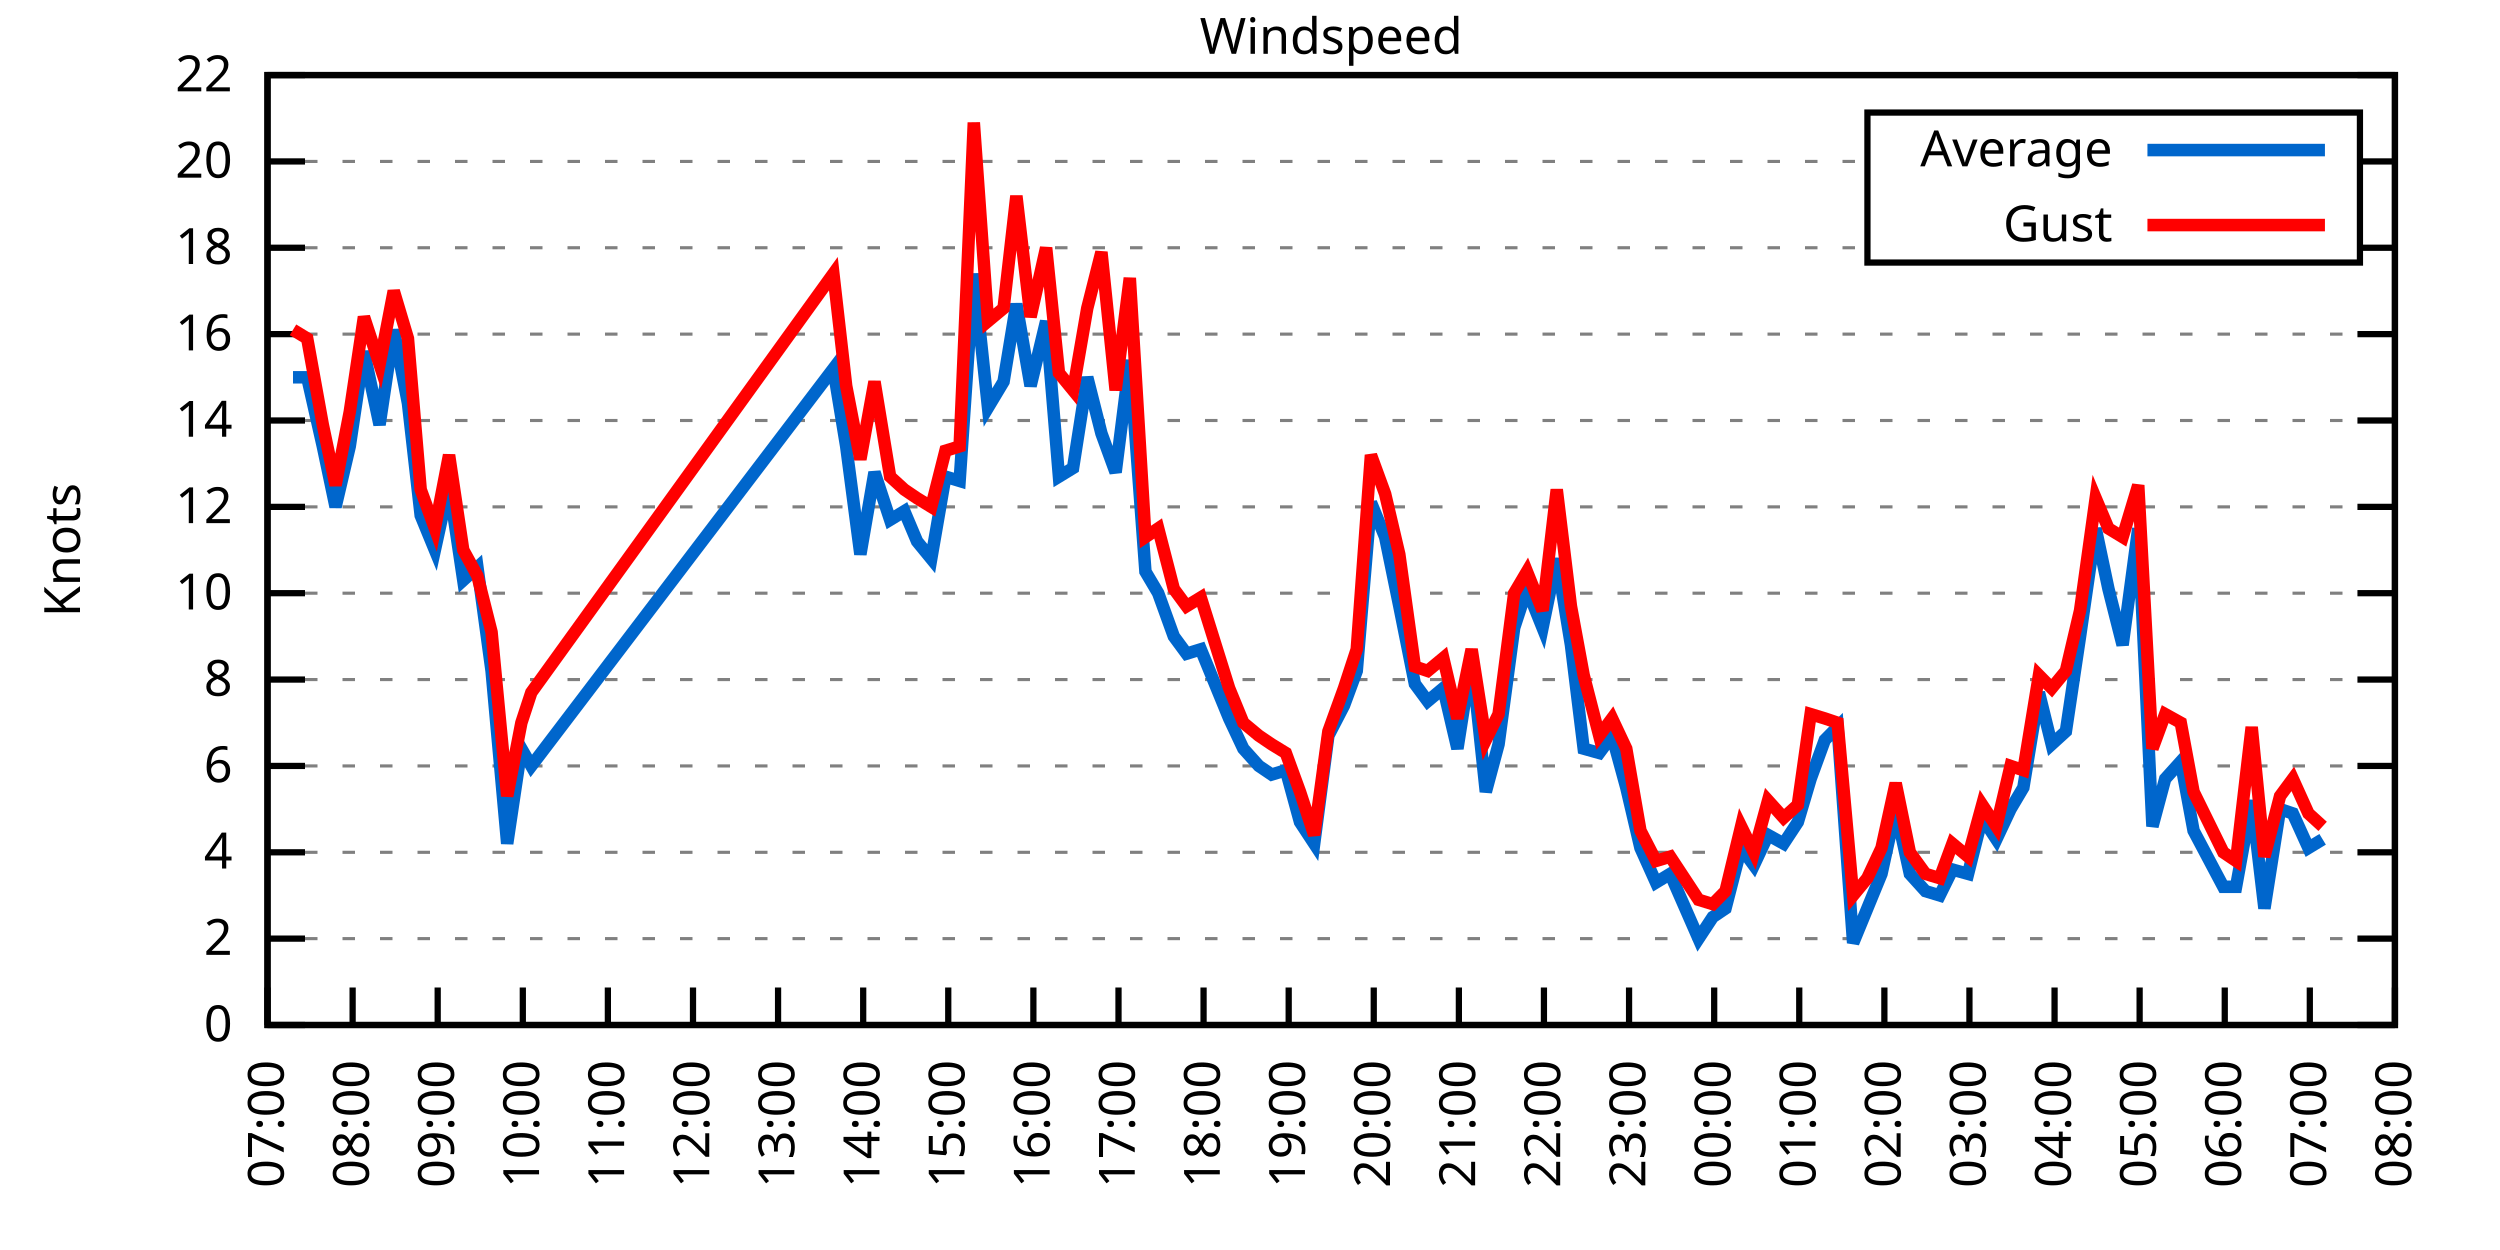
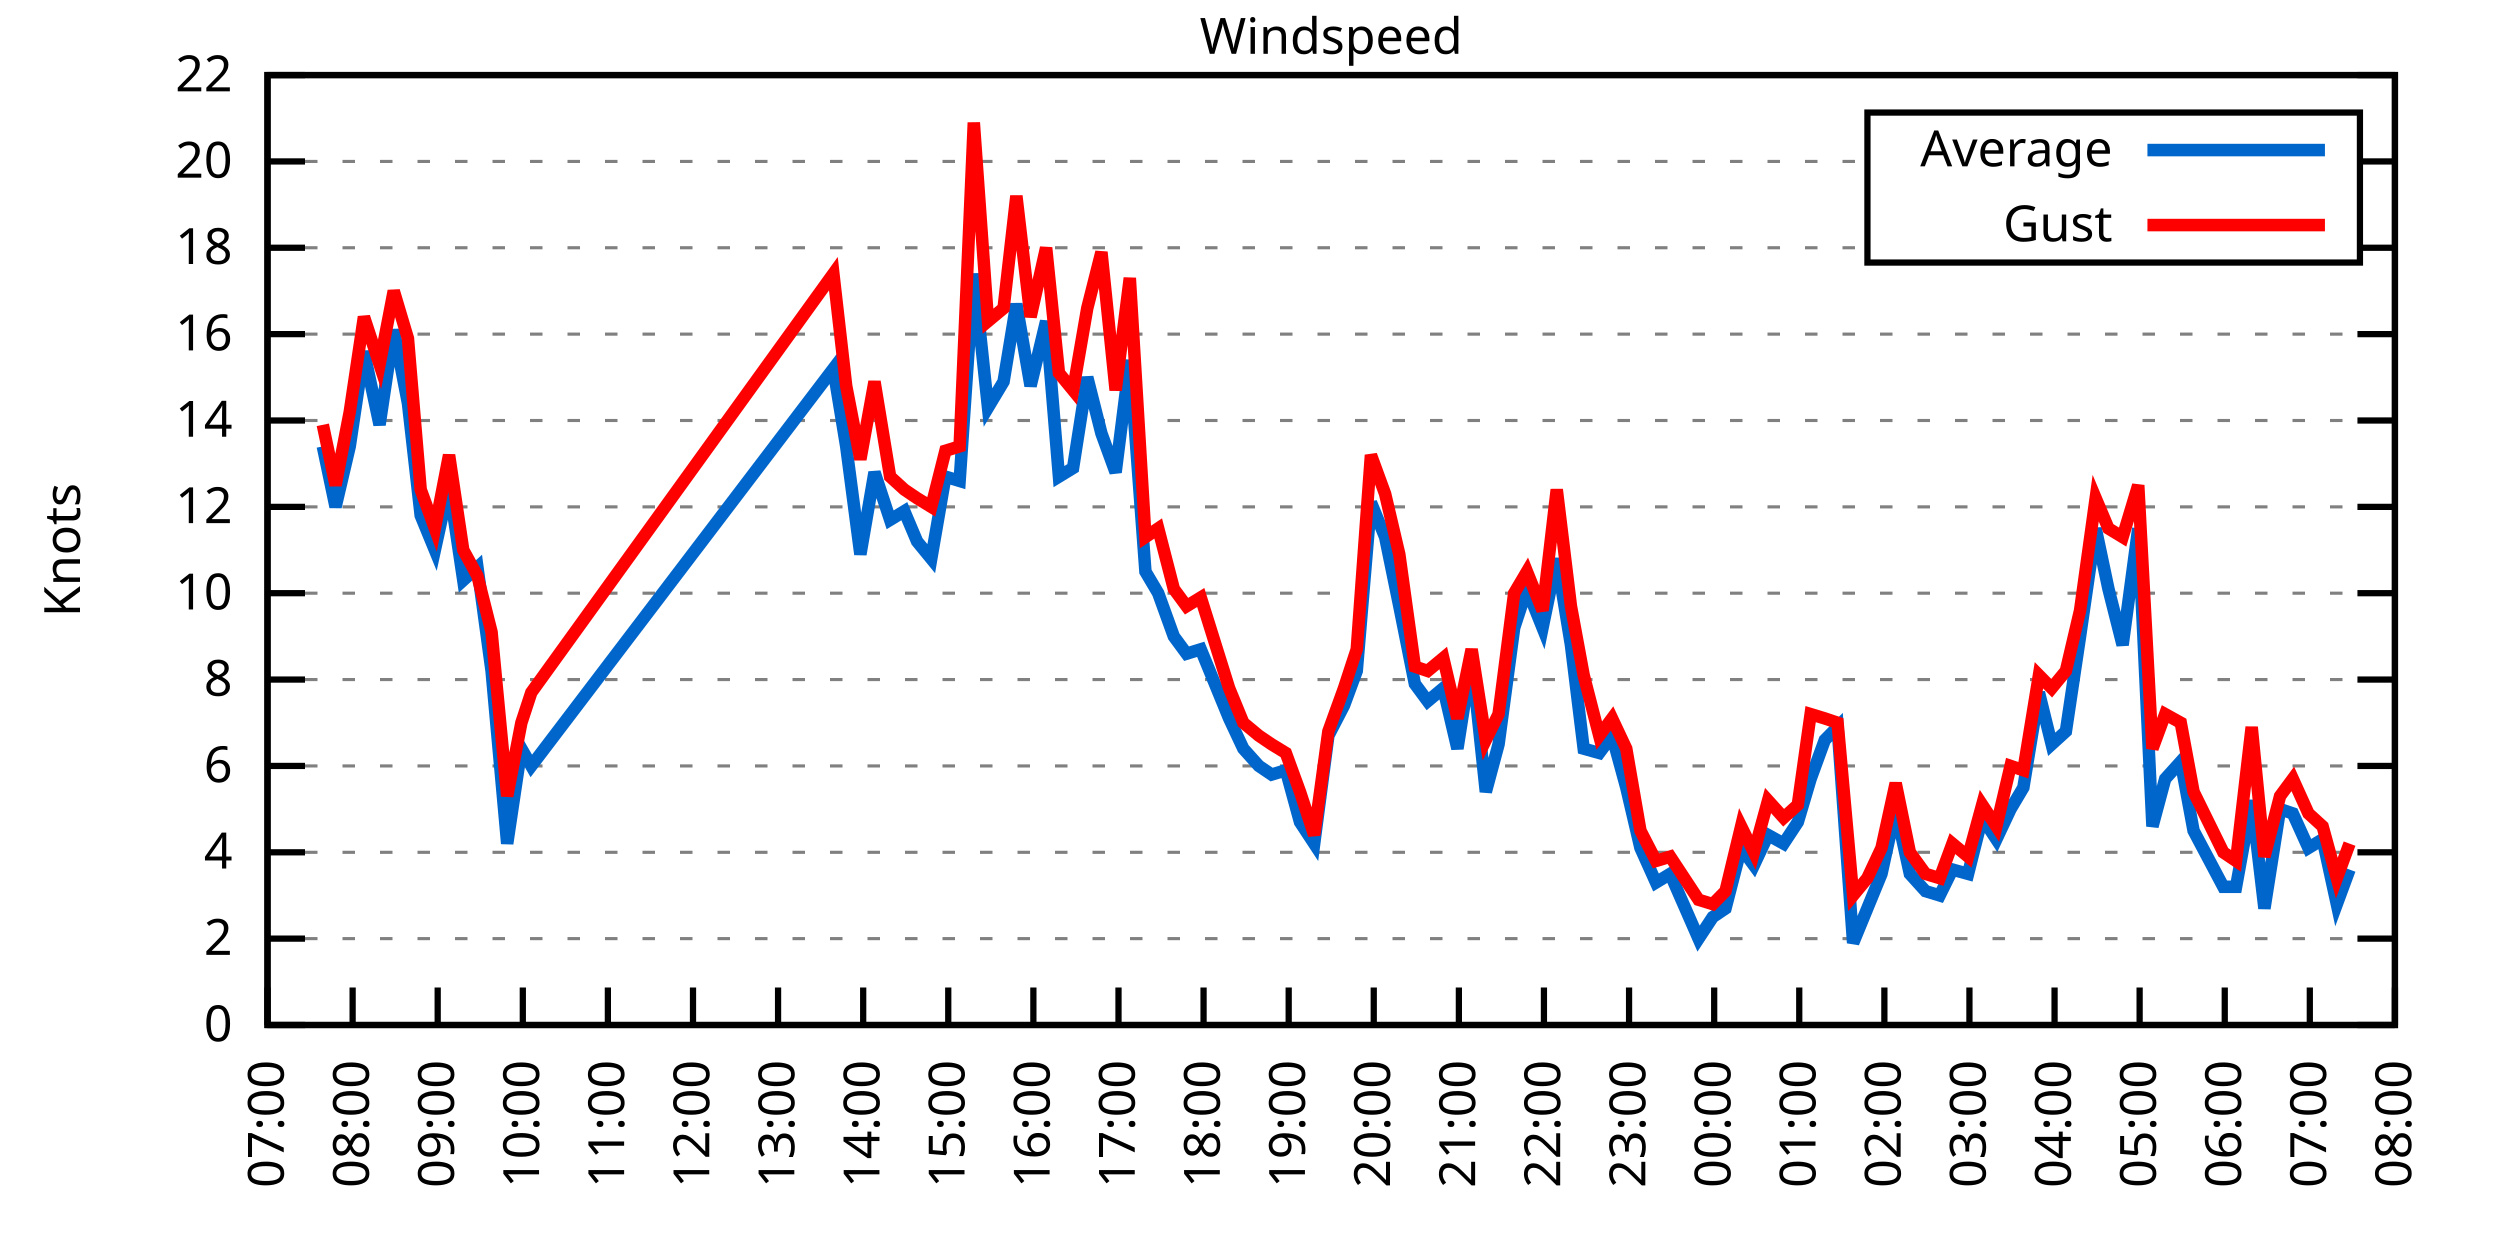
<svg xmlns="http://www.w3.org/2000/svg" xmlns:xlink="http://www.w3.org/1999/xlink" width="400" height="200" viewBox="0 0 400 200">
  <g id="gnuplot_canvas">
    <rect x="0" y="0" width="400" height="200" fill="none" />
    <defs>
      <circle id="gpDot" r="0.5" stroke-width="0.5" stroke="currentColor" />
      <path id="gpPt0" stroke-width="0.333" stroke="currentColor" d="M-1,0 h2 M0,-1 v2" />
      <path id="gpPt1" stroke-width="0.333" stroke="currentColor" d="M-1,-1 L1,1 M1,-1 L-1,1" />
      <path id="gpPt2" stroke-width="0.333" stroke="currentColor" d="M-1,0 L1,0 M0,-1 L0,1 M-1,-1 L1,1 M-1,1 L1,-1" />
      <rect id="gpPt3" stroke-width="0.333" stroke="currentColor" x="-1" y="-1" width="2" height="2" />
      <rect id="gpPt4" stroke-width="0.333" stroke="currentColor" fill="currentColor" x="-1" y="-1" width="2" height="2" />
      <circle id="gpPt5" stroke-width="0.333" stroke="currentColor" cx="0" cy="0" r="1" />
      <use xlink:href="#gpPt5" id="gpPt6" fill="currentColor" stroke="none" />
      <path id="gpPt7" stroke-width="0.333" stroke="currentColor" d="M0,-1.33 L-1.33,0.67 L1.33,0.67 z" />
      <use xlink:href="#gpPt7" id="gpPt8" fill="currentColor" stroke="none" />
      <use xlink:href="#gpPt7" id="gpPt9" stroke="currentColor" transform="rotate(180)" />
      <use xlink:href="#gpPt9" id="gpPt10" fill="currentColor" stroke="none" />
      <use xlink:href="#gpPt3" id="gpPt11" stroke="currentColor" transform="rotate(45)" />
      <use xlink:href="#gpPt11" id="gpPt12" fill="currentColor" stroke="none" />
      <path id="gpPt13" stroke-width="0.333" stroke="currentColor" d="M0,1.330 L1.265,0.411 L0.782,-1.067 L-0.782,-1.076 L-1.265,0.411 z" />
      <use xlink:href="#gpPt13" id="gpPt14" fill="currentColor" stroke="none" />
      <filter id="textbox" filterUnits="objectBoundingBox" x="0" y="0" height="1" width="1">
        <feFlood flood-color="white" flood-opacity="1" result="bgnd" />
        <feComposite in="SourceGraphic" in2="bgnd" operator="atop" />
      </filter>
      <filter id="greybox" filterUnits="objectBoundingBox" x="0" y="0" height="1" width="1">
        <feFlood flood-color="lightgrey" flood-opacity="1" result="grey" />
        <feComposite in="SourceGraphic" in2="grey" operator="atop" />
      </filter>
    </defs>
    <g fill="none" color="white" stroke="currentColor" stroke-width="1.00" stroke-linecap="butt" stroke-linejoin="miter">
</g>
    <g fill="none" color="black" stroke="currentColor" stroke-width="1.00" stroke-linecap="butt" stroke-linejoin="miter">
      <g stroke="none" shape-rendering="crispEdges">
        <polygon fill="rgb(255, 255, 255)" points="42.80,164.00 383.18,164.00 383.18,12.02 42.80,12.02 " />
      </g>
    </g>
    <g fill="none" color="black" stroke="currentColor" stroke-width="1.00" stroke-linecap="butt" stroke-linejoin="miter">
</g>
    <g fill="none" color="black" stroke="black" stroke-width="0.50" stroke-linecap="butt" stroke-linejoin="miter">
</g>
    <g fill="none" color="gray" stroke="currentColor" stroke-width="0.50" stroke-linecap="butt" stroke-linejoin="miter">
      <path stroke="gray" stroke-dasharray="2,4" class="gridline" d="M42.80,164.00 L383.19,164.00  " />
    </g>
    <g fill="none" color="gray" stroke="gray" stroke-width="1.00" stroke-linecap="butt" stroke-linejoin="miter">
</g>
    <g fill="none" color="black" stroke="currentColor" stroke-width="1.00" stroke-linecap="butt" stroke-linejoin="miter">
      <path stroke="black" d="M42.80,164.00 L48.80,164.00 M383.19,164.00 L377.19,164.00  " />
      <g transform="translate(37.20,166.60)" stroke="none" fill="black" font-family="Sans" font-size="8.00" text-anchor="end">
        <text>
          <tspan font-family="Sans"> 0</tspan>
        </text>
      </g>
    </g>
    <g fill="none" color="black" stroke="currentColor" stroke-width="1.00" stroke-linecap="butt" stroke-linejoin="miter">
</g>
    <g fill="none" color="black" stroke="black" stroke-width="0.50" stroke-linecap="butt" stroke-linejoin="miter">
</g>
    <g fill="none" color="gray" stroke="currentColor" stroke-width="0.50" stroke-linecap="butt" stroke-linejoin="miter">
      <path stroke="gray" stroke-dasharray="2,4" class="gridline" d="M42.80,150.18 L383.19,150.18  " />
    </g>
    <g fill="none" color="gray" stroke="gray" stroke-width="1.00" stroke-linecap="butt" stroke-linejoin="miter">
</g>
    <g fill="none" color="black" stroke="currentColor" stroke-width="1.00" stroke-linecap="butt" stroke-linejoin="miter">
      <path stroke="black" d="M42.80,150.18 L48.80,150.18 M383.19,150.18 L377.19,150.18  " />
      <g transform="translate(37.20,152.78)" stroke="none" fill="black" font-family="Sans" font-size="8.00" text-anchor="end">
        <text>
          <tspan font-family="Sans"> 2</tspan>
        </text>
      </g>
    </g>
    <g fill="none" color="black" stroke="currentColor" stroke-width="1.00" stroke-linecap="butt" stroke-linejoin="miter">
</g>
    <g fill="none" color="black" stroke="black" stroke-width="0.50" stroke-linecap="butt" stroke-linejoin="miter">
</g>
    <g fill="none" color="gray" stroke="currentColor" stroke-width="0.50" stroke-linecap="butt" stroke-linejoin="miter">
      <path stroke="gray" stroke-dasharray="2,4" class="gridline" d="M42.80,136.37 L383.19,136.37  " />
    </g>
    <g fill="none" color="gray" stroke="gray" stroke-width="1.00" stroke-linecap="butt" stroke-linejoin="miter">
</g>
    <g fill="none" color="black" stroke="currentColor" stroke-width="1.00" stroke-linecap="butt" stroke-linejoin="miter">
      <path stroke="black" d="M42.80,136.37 L48.80,136.37 M383.19,136.37 L377.19,136.37  " />
      <g transform="translate(37.20,138.97)" stroke="none" fill="black" font-family="Sans" font-size="8.00" text-anchor="end">
        <text>
          <tspan font-family="Sans"> 4</tspan>
        </text>
      </g>
    </g>
    <g fill="none" color="black" stroke="currentColor" stroke-width="1.00" stroke-linecap="butt" stroke-linejoin="miter">
</g>
    <g fill="none" color="black" stroke="black" stroke-width="0.50" stroke-linecap="butt" stroke-linejoin="miter">
</g>
    <g fill="none" color="gray" stroke="currentColor" stroke-width="0.50" stroke-linecap="butt" stroke-linejoin="miter">
      <path stroke="gray" stroke-dasharray="2,4" class="gridline" d="M42.80,122.55 L383.19,122.55  " />
    </g>
    <g fill="none" color="gray" stroke="gray" stroke-width="1.00" stroke-linecap="butt" stroke-linejoin="miter">
</g>
    <g fill="none" color="black" stroke="currentColor" stroke-width="1.00" stroke-linecap="butt" stroke-linejoin="miter">
      <path stroke="black" d="M42.80,122.55 L48.80,122.55 M383.19,122.55 L377.19,122.55  " />
      <g transform="translate(37.20,125.15)" stroke="none" fill="black" font-family="Sans" font-size="8.00" text-anchor="end">
        <text>
          <tspan font-family="Sans"> 6</tspan>
        </text>
      </g>
    </g>
    <g fill="none" color="black" stroke="currentColor" stroke-width="1.00" stroke-linecap="butt" stroke-linejoin="miter">
</g>
    <g fill="none" color="black" stroke="black" stroke-width="0.50" stroke-linecap="butt" stroke-linejoin="miter">
</g>
    <g fill="none" color="gray" stroke="currentColor" stroke-width="0.50" stroke-linecap="butt" stroke-linejoin="miter">
      <path stroke="gray" stroke-dasharray="2,4" class="gridline" d="M42.80,108.73 L383.19,108.73  " />
    </g>
    <g fill="none" color="gray" stroke="gray" stroke-width="1.00" stroke-linecap="butt" stroke-linejoin="miter">
</g>
    <g fill="none" color="black" stroke="currentColor" stroke-width="1.00" stroke-linecap="butt" stroke-linejoin="miter">
      <path stroke="black" d="M42.80,108.73 L48.80,108.73 M383.19,108.73 L377.19,108.73  " />
      <g transform="translate(37.20,111.33)" stroke="none" fill="black" font-family="Sans" font-size="8.00" text-anchor="end">
        <text>
          <tspan font-family="Sans"> 8</tspan>
        </text>
      </g>
    </g>
    <g fill="none" color="black" stroke="currentColor" stroke-width="1.00" stroke-linecap="butt" stroke-linejoin="miter">
</g>
    <g fill="none" color="black" stroke="black" stroke-width="0.50" stroke-linecap="butt" stroke-linejoin="miter">
</g>
    <g fill="none" color="gray" stroke="currentColor" stroke-width="0.50" stroke-linecap="butt" stroke-linejoin="miter">
      <path stroke="gray" stroke-dasharray="2,4" class="gridline" d="M42.80,94.91 L383.19,94.91  " />
    </g>
    <g fill="none" color="gray" stroke="gray" stroke-width="1.00" stroke-linecap="butt" stroke-linejoin="miter">
</g>
    <g fill="none" color="black" stroke="currentColor" stroke-width="1.00" stroke-linecap="butt" stroke-linejoin="miter">
      <path stroke="black" d="M42.80,94.91 L48.80,94.91 M383.19,94.91 L377.19,94.91  " />
      <g transform="translate(37.20,97.51)" stroke="none" fill="black" font-family="Sans" font-size="8.00" text-anchor="end">
        <text>
          <tspan font-family="Sans"> 10</tspan>
        </text>
      </g>
    </g>
    <g fill="none" color="black" stroke="currentColor" stroke-width="1.00" stroke-linecap="butt" stroke-linejoin="miter">
</g>
    <g fill="none" color="black" stroke="black" stroke-width="0.50" stroke-linecap="butt" stroke-linejoin="miter">
</g>
    <g fill="none" color="gray" stroke="currentColor" stroke-width="0.50" stroke-linecap="butt" stroke-linejoin="miter">
      <path stroke="gray" stroke-dasharray="2,4" class="gridline" d="M42.80,81.10 L383.19,81.10  " />
    </g>
    <g fill="none" color="gray" stroke="gray" stroke-width="1.00" stroke-linecap="butt" stroke-linejoin="miter">
</g>
    <g fill="none" color="black" stroke="currentColor" stroke-width="1.00" stroke-linecap="butt" stroke-linejoin="miter">
      <path stroke="black" d="M42.80,81.10 L48.80,81.10 M383.19,81.10 L377.19,81.10  " />
      <g transform="translate(37.20,83.70)" stroke="none" fill="black" font-family="Sans" font-size="8.00" text-anchor="end">
        <text>
          <tspan font-family="Sans"> 12</tspan>
        </text>
      </g>
    </g>
    <g fill="none" color="black" stroke="currentColor" stroke-width="1.00" stroke-linecap="butt" stroke-linejoin="miter">
</g>
    <g fill="none" color="black" stroke="black" stroke-width="0.50" stroke-linecap="butt" stroke-linejoin="miter">
</g>
    <g fill="none" color="gray" stroke="currentColor" stroke-width="0.50" stroke-linecap="butt" stroke-linejoin="miter">
      <path stroke="gray" stroke-dasharray="2,4" class="gridline" d="M42.80,67.28 L383.19,67.28  " />
    </g>
    <g fill="none" color="gray" stroke="gray" stroke-width="1.00" stroke-linecap="butt" stroke-linejoin="miter">
</g>
    <g fill="none" color="black" stroke="currentColor" stroke-width="1.00" stroke-linecap="butt" stroke-linejoin="miter">
      <path stroke="black" d="M42.80,67.28 L48.80,67.28 M383.19,67.28 L377.19,67.28  " />
      <g transform="translate(37.20,69.88)" stroke="none" fill="black" font-family="Sans" font-size="8.00" text-anchor="end">
        <text>
          <tspan font-family="Sans"> 14</tspan>
        </text>
      </g>
    </g>
    <g fill="none" color="black" stroke="currentColor" stroke-width="1.00" stroke-linecap="butt" stroke-linejoin="miter">
</g>
    <g fill="none" color="black" stroke="black" stroke-width="0.50" stroke-linecap="butt" stroke-linejoin="miter">
</g>
    <g fill="none" color="gray" stroke="currentColor" stroke-width="0.50" stroke-linecap="butt" stroke-linejoin="miter">
      <path stroke="gray" stroke-dasharray="2,4" class="gridline" d="M42.80,53.46 L383.19,53.46  " />
    </g>
    <g fill="none" color="gray" stroke="gray" stroke-width="1.00" stroke-linecap="butt" stroke-linejoin="miter">
</g>
    <g fill="none" color="black" stroke="currentColor" stroke-width="1.00" stroke-linecap="butt" stroke-linejoin="miter">
      <path stroke="black" d="M42.80,53.46 L48.80,53.46 M383.19,53.46 L377.19,53.46  " />
      <g transform="translate(37.20,56.06)" stroke="none" fill="black" font-family="Sans" font-size="8.00" text-anchor="end">
        <text>
          <tspan font-family="Sans"> 16</tspan>
        </text>
      </g>
    </g>
    <g fill="none" color="black" stroke="currentColor" stroke-width="1.00" stroke-linecap="butt" stroke-linejoin="miter">
</g>
    <g fill="none" color="black" stroke="black" stroke-width="0.50" stroke-linecap="butt" stroke-linejoin="miter">
</g>
    <g fill="none" color="gray" stroke="currentColor" stroke-width="0.50" stroke-linecap="butt" stroke-linejoin="miter">
      <path stroke="gray" stroke-dasharray="2,4" class="gridline" d="M42.80,39.64 L298.79,39.64 M377.59,39.64 L383.19,39.64  " />
    </g>
    <g fill="none" color="gray" stroke="gray" stroke-width="1.00" stroke-linecap="butt" stroke-linejoin="miter">
</g>
    <g fill="none" color="black" stroke="currentColor" stroke-width="1.00" stroke-linecap="butt" stroke-linejoin="miter">
      <path stroke="black" d="M42.80,39.64 L48.80,39.64 M383.19,39.64 L377.19,39.64  " />
      <g transform="translate(37.20,42.24)" stroke="none" fill="black" font-family="Sans" font-size="8.00" text-anchor="end">
        <text>
          <tspan font-family="Sans"> 18</tspan>
        </text>
      </g>
    </g>
    <g fill="none" color="black" stroke="currentColor" stroke-width="1.00" stroke-linecap="butt" stroke-linejoin="miter">
</g>
    <g fill="none" color="black" stroke="black" stroke-width="0.50" stroke-linecap="butt" stroke-linejoin="miter">
</g>
    <g fill="none" color="gray" stroke="currentColor" stroke-width="0.50" stroke-linecap="butt" stroke-linejoin="miter">
      <path stroke="gray" stroke-dasharray="2,4" class="gridline" d="M42.80,25.83 L298.79,25.83 M377.59,25.83 L383.19,25.83  " />
    </g>
    <g fill="none" color="gray" stroke="gray" stroke-width="1.00" stroke-linecap="butt" stroke-linejoin="miter">
</g>
    <g fill="none" color="black" stroke="currentColor" stroke-width="1.00" stroke-linecap="butt" stroke-linejoin="miter">
      <path stroke="black" d="M42.80,25.83 L48.80,25.83 M383.19,25.83 L377.19,25.83  " />
      <g transform="translate(37.20,28.43)" stroke="none" fill="black" font-family="Sans" font-size="8.00" text-anchor="end">
        <text>
          <tspan font-family="Sans"> 20</tspan>
        </text>
      </g>
    </g>
    <g fill="none" color="black" stroke="currentColor" stroke-width="1.00" stroke-linecap="butt" stroke-linejoin="miter">
</g>
    <g fill="none" color="black" stroke="black" stroke-width="0.50" stroke-linecap="butt" stroke-linejoin="miter">
</g>
    <g fill="none" color="gray" stroke="currentColor" stroke-width="0.50" stroke-linecap="butt" stroke-linejoin="miter">
      <path stroke="gray" stroke-dasharray="2,4" class="gridline" d="M42.80,12.01 L383.19,12.01  " />
    </g>
    <g fill="none" color="gray" stroke="gray" stroke-width="1.00" stroke-linecap="butt" stroke-linejoin="miter">
</g>
    <g fill="none" color="black" stroke="currentColor" stroke-width="1.00" stroke-linecap="butt" stroke-linejoin="miter">
      <path stroke="black" d="M42.80,12.01 L48.80,12.01 M383.19,12.01 L377.19,12.01  " />
      <g transform="translate(37.20,14.61)" stroke="none" fill="black" font-family="Sans" font-size="8.00" text-anchor="end">
        <text>
          <tspan font-family="Sans"> 22</tspan>
        </text>
      </g>
    </g>
    <g fill="none" color="black" stroke="currentColor" stroke-width="1.00" stroke-linecap="butt" stroke-linejoin="miter">
      <path stroke="black" d="M42.80,164.00 L42.80,158.00  " />
      <g transform="translate(45.40,169.60) rotate(270.00)" stroke="none" fill="black" font-family="Sans" font-size="8.00" text-anchor="end">
        <text>
          <tspan font-family="Sans">07:00</tspan>
        </text>
      </g>
    </g>
    <g fill="none" color="black" stroke="currentColor" stroke-width="1.00" stroke-linecap="butt" stroke-linejoin="miter">
      <path stroke="black" d="M56.42,164.00 L56.42,158.00  " />
      <g transform="translate(59.02,169.60) rotate(270.00)" stroke="none" fill="black" font-family="Sans" font-size="8.00" text-anchor="end">
        <text>
          <tspan font-family="Sans">08:00</tspan>
        </text>
      </g>
    </g>
    <g fill="none" color="black" stroke="currentColor" stroke-width="1.00" stroke-linecap="butt" stroke-linejoin="miter">
      <path stroke="black" d="M70.03,164.00 L70.03,158.00  " />
      <g transform="translate(72.63,169.60) rotate(270.00)" stroke="none" fill="black" font-family="Sans" font-size="8.00" text-anchor="end">
        <text>
          <tspan font-family="Sans">09:00</tspan>
        </text>
      </g>
    </g>
    <g fill="none" color="black" stroke="currentColor" stroke-width="1.00" stroke-linecap="butt" stroke-linejoin="miter">
      <path stroke="black" d="M83.65,164.00 L83.65,158.00  " />
      <g transform="translate(86.25,169.60) rotate(270.00)" stroke="none" fill="black" font-family="Sans" font-size="8.00" text-anchor="end">
        <text>
          <tspan font-family="Sans">10:00</tspan>
        </text>
      </g>
    </g>
    <g fill="none" color="black" stroke="currentColor" stroke-width="1.00" stroke-linecap="butt" stroke-linejoin="miter">
      <path stroke="black" d="M97.26,164.00 L97.26,158.00  " />
      <g transform="translate(99.86,169.60) rotate(270.00)" stroke="none" fill="black" font-family="Sans" font-size="8.00" text-anchor="end">
        <text>
          <tspan font-family="Sans">11:00</tspan>
        </text>
      </g>
    </g>
    <g fill="none" color="black" stroke="currentColor" stroke-width="1.00" stroke-linecap="butt" stroke-linejoin="miter">
      <path stroke="black" d="M110.88,164.00 L110.88,158.00  " />
      <g transform="translate(113.48,169.60) rotate(270.00)" stroke="none" fill="black" font-family="Sans" font-size="8.00" text-anchor="end">
        <text>
          <tspan font-family="Sans">12:00</tspan>
        </text>
      </g>
    </g>
    <g fill="none" color="black" stroke="currentColor" stroke-width="1.00" stroke-linecap="butt" stroke-linejoin="miter">
      <path stroke="black" d="M124.49,164.00 L124.49,158.00  " />
      <g transform="translate(127.09,169.60) rotate(270.00)" stroke="none" fill="black" font-family="Sans" font-size="8.00" text-anchor="end">
        <text>
          <tspan font-family="Sans">13:00</tspan>
        </text>
      </g>
    </g>
    <g fill="none" color="black" stroke="currentColor" stroke-width="1.00" stroke-linecap="butt" stroke-linejoin="miter">
      <path stroke="black" d="M138.11,164.00 L138.11,158.00  " />
      <g transform="translate(140.71,169.60) rotate(270.00)" stroke="none" fill="black" font-family="Sans" font-size="8.00" text-anchor="end">
        <text>
          <tspan font-family="Sans">14:00</tspan>
        </text>
      </g>
    </g>
    <g fill="none" color="black" stroke="currentColor" stroke-width="1.00" stroke-linecap="butt" stroke-linejoin="miter">
      <path stroke="black" d="M151.72,164.00 L151.72,158.00  " />
      <g transform="translate(154.32,169.60) rotate(270.00)" stroke="none" fill="black" font-family="Sans" font-size="8.00" text-anchor="end">
        <text>
          <tspan font-family="Sans">15:00</tspan>
        </text>
      </g>
    </g>
    <g fill="none" color="black" stroke="currentColor" stroke-width="1.00" stroke-linecap="butt" stroke-linejoin="miter">
      <path stroke="black" d="M165.34,164.00 L165.34,158.00  " />
      <g transform="translate(167.94,169.60) rotate(270.00)" stroke="none" fill="black" font-family="Sans" font-size="8.00" text-anchor="end">
        <text>
          <tspan font-family="Sans">16:00</tspan>
        </text>
      </g>
    </g>
    <g fill="none" color="black" stroke="currentColor" stroke-width="1.00" stroke-linecap="butt" stroke-linejoin="miter">
      <path stroke="black" d="M178.96,164.00 L178.96,158.00  " />
      <g transform="translate(181.56,169.60) rotate(270.00)" stroke="none" fill="black" font-family="Sans" font-size="8.00" text-anchor="end">
        <text>
          <tspan font-family="Sans">17:00</tspan>
        </text>
      </g>
    </g>
    <g fill="none" color="black" stroke="currentColor" stroke-width="1.00" stroke-linecap="butt" stroke-linejoin="miter">
      <path stroke="black" d="M192.57,164.00 L192.57,158.00  " />
      <g transform="translate(195.17,169.60) rotate(270.00)" stroke="none" fill="black" font-family="Sans" font-size="8.00" text-anchor="end">
        <text>
          <tspan font-family="Sans">18:00</tspan>
        </text>
      </g>
    </g>
    <g fill="none" color="black" stroke="currentColor" stroke-width="1.00" stroke-linecap="butt" stroke-linejoin="miter">
      <path stroke="black" d="M206.19,164.00 L206.19,158.00  " />
      <g transform="translate(208.79,169.60) rotate(270.00)" stroke="none" fill="black" font-family="Sans" font-size="8.00" text-anchor="end">
        <text>
          <tspan font-family="Sans">19:00</tspan>
        </text>
      </g>
    </g>
    <g fill="none" color="black" stroke="currentColor" stroke-width="1.00" stroke-linecap="butt" stroke-linejoin="miter">
      <path stroke="black" d="M219.80,164.00 L219.80,158.00  " />
      <g transform="translate(222.40,169.60) rotate(270.00)" stroke="none" fill="black" font-family="Sans" font-size="8.00" text-anchor="end">
        <text>
          <tspan font-family="Sans">20:00</tspan>
        </text>
      </g>
    </g>
    <g fill="none" color="black" stroke="currentColor" stroke-width="1.00" stroke-linecap="butt" stroke-linejoin="miter">
      <path stroke="black" d="M233.42,164.00 L233.42,158.00  " />
      <g transform="translate(236.02,169.60) rotate(270.00)" stroke="none" fill="black" font-family="Sans" font-size="8.00" text-anchor="end">
        <text>
          <tspan font-family="Sans">21:00</tspan>
        </text>
      </g>
    </g>
    <g fill="none" color="black" stroke="currentColor" stroke-width="1.00" stroke-linecap="butt" stroke-linejoin="miter">
      <path stroke="black" d="M247.03,164.00 L247.03,158.00  " />
      <g transform="translate(249.63,169.60) rotate(270.00)" stroke="none" fill="black" font-family="Sans" font-size="8.00" text-anchor="end">
        <text>
          <tspan font-family="Sans">22:00</tspan>
        </text>
      </g>
    </g>
    <g fill="none" color="black" stroke="currentColor" stroke-width="1.00" stroke-linecap="butt" stroke-linejoin="miter">
      <path stroke="black" d="M260.65,164.00 L260.65,158.00  " />
      <g transform="translate(263.25,169.60) rotate(270.00)" stroke="none" fill="black" font-family="Sans" font-size="8.00" text-anchor="end">
        <text>
          <tspan font-family="Sans">23:00</tspan>
        </text>
      </g>
    </g>
    <g fill="none" color="black" stroke="currentColor" stroke-width="1.00" stroke-linecap="butt" stroke-linejoin="miter">
      <path stroke="black" d="M274.27,164.00 L274.27,158.00  " />
      <g transform="translate(276.87,169.60) rotate(270.00)" stroke="none" fill="black" font-family="Sans" font-size="8.00" text-anchor="end">
        <text>
          <tspan font-family="Sans">00:00</tspan>
        </text>
      </g>
    </g>
    <g fill="none" color="black" stroke="currentColor" stroke-width="1.00" stroke-linecap="butt" stroke-linejoin="miter">
      <path stroke="black" d="M287.88,164.00 L287.88,158.00  " />
      <g transform="translate(290.48,169.60) rotate(270.00)" stroke="none" fill="black" font-family="Sans" font-size="8.00" text-anchor="end">
        <text>
          <tspan font-family="Sans">01:00</tspan>
        </text>
      </g>
    </g>
    <g fill="none" color="black" stroke="currentColor" stroke-width="1.00" stroke-linecap="butt" stroke-linejoin="miter">
      <path stroke="black" d="M301.50,164.00 L301.50,158.00  " />
      <g transform="translate(304.10,169.60) rotate(270.00)" stroke="none" fill="black" font-family="Sans" font-size="8.00" text-anchor="end">
        <text>
          <tspan font-family="Sans">02:00</tspan>
        </text>
      </g>
    </g>
    <g fill="none" color="black" stroke="currentColor" stroke-width="1.00" stroke-linecap="butt" stroke-linejoin="miter">
      <path stroke="black" d="M315.11,164.00 L315.11,158.00  " />
      <g transform="translate(317.71,169.60) rotate(270.00)" stroke="none" fill="black" font-family="Sans" font-size="8.00" text-anchor="end">
        <text>
          <tspan font-family="Sans">03:00</tspan>
        </text>
      </g>
    </g>
    <g fill="none" color="black" stroke="currentColor" stroke-width="1.00" stroke-linecap="butt" stroke-linejoin="miter">
      <path stroke="black" d="M328.73,164.00 L328.73,158.00  " />
      <g transform="translate(331.33,169.60) rotate(270.00)" stroke="none" fill="black" font-family="Sans" font-size="8.00" text-anchor="end">
        <text>
          <tspan font-family="Sans">04:00</tspan>
        </text>
      </g>
    </g>
    <g fill="none" color="black" stroke="currentColor" stroke-width="1.00" stroke-linecap="butt" stroke-linejoin="miter">
      <path stroke="black" d="M342.34,164.00 L342.34,158.00  " />
      <g transform="translate(344.94,169.60) rotate(270.00)" stroke="none" fill="black" font-family="Sans" font-size="8.00" text-anchor="end">
        <text>
          <tspan font-family="Sans">05:00</tspan>
        </text>
      </g>
    </g>
    <g fill="none" color="black" stroke="currentColor" stroke-width="1.00" stroke-linecap="butt" stroke-linejoin="miter">
      <path stroke="black" d="M355.96,164.00 L355.96,158.00  " />
      <g transform="translate(358.56,169.60) rotate(270.00)" stroke="none" fill="black" font-family="Sans" font-size="8.00" text-anchor="end">
        <text>
          <tspan font-family="Sans">06:00</tspan>
        </text>
      </g>
    </g>
    <g fill="none" color="black" stroke="currentColor" stroke-width="1.00" stroke-linecap="butt" stroke-linejoin="miter">
      <path stroke="black" d="M369.57,164.00 L369.57,158.00  " />
      <g transform="translate(372.17,169.60) rotate(270.00)" stroke="none" fill="black" font-family="Sans" font-size="8.00" text-anchor="end">
        <text>
          <tspan font-family="Sans">07:00</tspan>
        </text>
      </g>
    </g>
    <g fill="none" color="black" stroke="currentColor" stroke-width="1.00" stroke-linecap="butt" stroke-linejoin="miter">
      <path stroke="black" d="M383.19,164.00 L383.19,158.00  " />
      <g transform="translate(385.79,169.60) rotate(270.00)" stroke="none" fill="black" font-family="Sans" font-size="8.00" text-anchor="end">
        <text>
          <tspan font-family="Sans">08:00</tspan>
        </text>
      </g>
    </g>
    <g fill="none" color="black" stroke="currentColor" stroke-width="1.00" stroke-linecap="butt" stroke-linejoin="miter">
</g>
    <g fill="none" color="black" stroke="currentColor" stroke-width="1.00" stroke-linecap="butt" stroke-linejoin="miter">
      <path stroke="black" d="M42.80,12.01 L42.80,164.00 L383.19,164.00 L383.19,12.01 L42.80,12.01 Z  " />
    </g>
    <g fill="none" color="black" stroke="currentColor" stroke-width="1.00" stroke-linecap="butt" stroke-linejoin="miter">
</g>
    <g fill="none" color="black" stroke="currentColor" stroke-width="1.00" stroke-linecap="butt" stroke-linejoin="miter">
      <path stroke="black" d="M298.79,42.01 L298.79,18.01 L377.59,18.01 L377.59,42.01 L298.79,42.01 Z  " />
    </g>
    <g id="Windspeed_plot_1">
      <g fill="none" color="white" stroke="black" stroke-width="2.00" stroke-linecap="butt" stroke-linejoin="miter">
</g>
      <g fill="none" color="black" stroke="currentColor" stroke-width="2.00" stroke-linecap="butt" stroke-linejoin="miter">
        <g transform="translate(337.99,26.61)" stroke="none" fill="black" font-family="Sans" font-size="8.00" text-anchor="end">
          <text>
            <tspan font-family="Sans">Average</tspan>
          </text>
        </g>
      </g>
      <g fill="none" color="black" stroke="currentColor" stroke-width="2.00" stroke-linecap="butt" stroke-linejoin="miter">
-         <path stroke="rgb(  0, 102, 204)" d="M343.59,24.01 L371.99,24.01 M46.88,60.37 L49.15,60.37 L51.65,71.42 L53.69,81.10 L55.96,71.42 L58.23,56.23   L60.73,67.97 L63.00,52.77 L65.27,64.52 L67.31,82.48 L69.58,88.00 L71.85,77.64 L74.12,92.84 L76.39,90.77   L78.65,107.35 L81.15,134.98 L83.42,119.78 L85.01,122.55 L133.34,58.99 L135.39,71.42 L137.66,88.70 L139.92,75.57   L142.42,83.17 L144.69,81.79 L146.73,86.62 L149.00,89.39 L151.27,76.26 L153.54,76.95 L155.81,43.79 L158.08,65.21   L160.57,61.06 L162.62,48.63 L164.89,61.75 L167.38,51.39 L169.43,76.26 L171.69,74.88 L173.96,60.37 L176.23,69.35   L178.50,75.57 L180.77,57.61 L183.27,91.46 L185.31,94.91 L187.81,101.82 L189.85,104.59 L192.12,103.89 L196.66,114.95   L198.93,119.78 L201.42,122.55 L203.46,123.93 L205.73,123.24 L208.00,131.53 L210.27,134.98 L212.54,117.71 L215.04,112.88   L217.08,107.35 L219.35,80.41 L221.62,85.93 L223.89,96.99 L226.38,109.42 L228.43,112.19 L230.92,110.11 L233.19,119.78   L235.46,105.28 L237.73,126.69 L239.77,119.09 L242.27,100.44 L244.31,94.22 L246.81,100.44 L249.08,89.39 L251.35,103.20   L253.39,119.78 L255.88,120.48 L257.93,117.71 L260.20,126.00 L262.47,135.67 L264.96,141.20 L267.23,139.82 L271.77,150.18   L274.04,146.73 L276.08,145.35 L278.58,135.67 L280.62,138.44 L282.89,133.60 L285.38,134.98 L287.65,131.53 L289.70,124.62   L291.97,118.40 L294.01,116.33 L296.50,150.87 L298.77,145.35 L301.04,139.82 L303.31,129.46 L305.58,139.82 L308.08,142.58   L310.35,143.27 L312.39,139.13 L314.89,139.82 L317.15,130.84 L319.42,134.29 L321.69,129.46 L323.74,126.00 L326.23,110.80   L328.27,119.09 L330.54,117.02 L332.81,101.82 L335.31,84.55 L337.35,94.22 L339.62,103.20 L342.12,84.55 L344.39,132.22   L346.43,124.62 L348.92,121.86 L350.97,132.91 L355.73,141.89 L357.77,141.89 L360.27,128.08 L362.31,145.35 L364.81,129.46   L366.85,130.15 L369.35,135.67 L371.62,134.29  " />
+         <path stroke="rgb(  0, 102, 204)" d="M343.59,24.01 L371.99,24.01 M51.65,71.42 L53.69,81.10 L55.96,71.42 L58.23,56.23 L60.73,67.97 L63.00,52.77   L65.27,64.52 L67.31,82.48 L69.58,88.00 L71.85,77.64 L74.12,92.84 L76.39,90.77 L78.65,107.35 L81.15,134.98   L83.42,119.78 L85.01,122.55 L133.34,58.99 L135.39,71.42 L137.66,88.70 L139.92,75.57 L142.42,83.17 L144.69,81.79   L146.73,86.62 L149.00,89.39 L151.27,76.26 L153.54,76.95 L155.81,43.79 L158.08,65.21 L160.57,61.06 L162.62,48.63   L164.89,61.75 L167.38,51.39 L169.43,76.26 L171.69,74.88 L173.96,60.37 L176.23,69.35 L178.50,75.57 L180.77,57.61   L183.27,91.46 L185.31,94.91 L187.81,101.82 L189.85,104.59 L192.12,103.89 L196.66,114.95 L198.93,119.78 L201.42,122.55   L203.46,123.93 L205.73,123.24 L208.00,131.53 L210.27,134.98 L212.54,117.71 L215.04,112.88 L217.08,107.35 L219.35,80.41   L221.62,85.93 L223.89,96.99 L226.38,109.42 L228.43,112.19 L230.92,110.11 L233.19,119.78 L235.46,105.28 L237.73,126.69   L239.77,119.09 L242.27,100.44 L244.31,94.22 L246.81,100.44 L249.08,89.39 L251.35,103.20 L253.39,119.78 L255.88,120.48   L257.93,117.71 L260.20,126.00 L262.47,135.67 L264.96,141.20 L267.23,139.82 L271.77,150.18 L274.04,146.73 L276.08,145.35   L278.58,135.67 L280.62,138.44 L282.89,133.60 L285.38,134.98 L287.65,131.53 L289.70,124.62 L291.97,118.40 L294.01,116.33   L296.50,150.87 L298.77,145.35 L301.04,139.82 L303.31,129.46 L305.58,139.82 L308.08,142.58 L310.35,143.27 L312.39,139.13   L314.89,139.82 L317.15,130.84 L319.42,134.29 L321.69,129.46 L323.74,126.00 L326.23,110.80 L328.27,119.09 L330.54,117.02   L332.81,101.82 L335.31,84.55 L337.35,94.22 L339.62,103.20 L342.12,84.55 L344.39,132.22 L346.43,124.62 L348.92,121.86   L350.97,132.91 L355.73,141.89 L357.77,141.89 L360.27,128.08 L362.31,145.35 L364.81,129.46 L366.85,130.15 L369.35,135.67   L371.62,134.29 L373.89,144.66 L375.93,139.13  " />
      </g>
    </g>
    <g id="Windspeed_plot_2">
      <g fill="none" color="black" stroke="currentColor" stroke-width="2.00" stroke-linecap="butt" stroke-linejoin="miter">
        <g transform="translate(337.99,38.61)" stroke="none" fill="black" font-family="Sans" font-size="8.00" text-anchor="end">
          <text>
            <tspan font-family="Sans">Gust</tspan>
          </text>
        </g>
      </g>
      <g fill="none" color="black" stroke="currentColor" stroke-width="2.00" stroke-linecap="butt" stroke-linejoin="miter">
-         <path stroke="rgb(255,   0,   0)" d="M343.59,36.01 L371.99,36.01 M46.88,52.77 L49.15,54.15 L51.65,67.97 L53.69,77.64 L55.96,65.90 L58.23,50.70   L60.73,58.30 L63.00,46.55 L65.27,54.15 L67.31,78.33 L69.58,84.55 L71.85,72.81 L74.12,88.00 L76.39,92.15   L78.65,101.13 L81.15,127.38 L83.42,115.64 L85.01,110.80 L133.34,43.79 L135.39,61.75 L137.66,73.50 L139.92,61.06   L142.42,76.26 L144.69,78.33 L146.73,79.71 L149.00,81.10 L151.27,72.12 L153.54,71.42 L155.81,19.61 L158.08,51.39   L160.57,49.32 L162.62,31.35 L164.89,50.70 L167.38,39.64 L169.43,59.68 L171.69,62.44 L173.96,49.32 L176.23,40.34   L178.50,62.44 L180.77,44.48 L183.27,85.93 L185.31,84.55 L187.81,94.22 L189.85,96.99 L192.12,95.60 L196.66,110.11   L198.93,115.64 L201.42,117.71 L203.46,119.09 L205.73,120.48 L208.00,126.69 L210.27,133.60 L212.54,117.02 L215.04,110.11   L217.08,103.89 L219.35,72.81 L221.62,79.02 L223.89,88.70 L226.38,106.66 L228.43,107.35 L230.92,105.28 L233.19,114.95   L235.46,103.89 L237.73,118.40 L239.77,114.26 L242.27,94.91 L244.31,91.46 L246.81,97.68 L249.08,78.33 L251.35,96.99   L253.39,108.04 L255.88,117.71 L257.93,114.95 L260.20,119.78 L262.47,132.91 L264.96,137.75 L267.23,137.06 L271.77,143.96   L274.04,144.66 L276.08,142.58 L278.58,132.22 L280.62,136.37 L282.89,128.08 L285.38,130.84 L287.65,128.77 L289.70,114.26   L291.97,114.95 L294.01,115.64 L296.50,143.27 L298.77,140.51 L301.04,135.67 L303.31,125.31 L305.58,136.37 L308.08,139.82   L310.35,140.51 L312.39,134.98 L314.89,137.06 L317.15,128.77 L319.42,132.22 L321.69,122.55 L323.74,123.24 L326.23,108.04   L328.27,110.11 L330.54,107.35 L332.81,97.68 L335.31,79.71 L337.35,84.55 L339.62,85.93 L342.12,77.64 L344.39,119.78   L346.43,114.26 L348.92,115.64 L350.97,126.69 L355.73,136.37 L357.77,137.75 L360.27,116.33 L362.31,137.06 L364.81,127.38   L366.85,124.62 L369.35,130.15 L371.62,132.22  " />
+         <path stroke="rgb(255,   0,   0)" d="M343.59,36.01 L371.99,36.01 M51.65,67.97 L53.69,77.64 L55.96,65.90 L58.23,50.70 L60.73,58.30 L63.00,46.55   L65.27,54.15 L67.31,78.33 L69.58,84.55 L71.85,72.81 L74.12,88.00 L76.39,92.15 L78.65,101.13 L81.15,127.38   L83.42,115.64 L85.01,110.80 L133.34,43.79 L135.39,61.75 L137.66,73.50 L139.92,61.06 L142.42,76.26 L144.69,78.33   L146.73,79.71 L149.00,81.10 L151.27,72.12 L153.54,71.42 L155.81,19.61 L158.08,51.39 L160.57,49.32 L162.62,31.35   L164.89,50.70 L167.38,39.64 L169.43,59.68 L171.69,62.44 L173.96,49.32 L176.23,40.34 L178.50,62.44 L180.77,44.48   L183.27,85.93 L185.31,84.55 L187.81,94.22 L189.85,96.99 L192.12,95.60 L196.66,110.11 L198.93,115.64 L201.42,117.71   L203.46,119.09 L205.73,120.48 L208.00,126.69 L210.27,133.60 L212.54,117.02 L215.04,110.11 L217.08,103.89 L219.35,72.81   L221.62,79.02 L223.89,88.70 L226.38,106.66 L228.43,107.35 L230.92,105.28 L233.19,114.95 L235.46,103.89 L237.73,118.40   L239.77,114.26 L242.27,94.91 L244.31,91.46 L246.81,97.68 L249.08,78.33 L251.35,96.99 L253.39,108.04 L255.88,117.71   L257.93,114.95 L260.20,119.78 L262.47,132.91 L264.96,137.75 L267.23,137.06 L271.77,143.96 L274.04,144.66 L276.08,142.58   L278.58,132.22 L280.62,136.37 L282.89,128.08 L285.38,130.84 L287.65,128.77 L289.70,114.26 L291.97,114.95 L294.01,115.64   L296.50,143.27 L298.77,140.51 L301.04,135.67 L303.31,125.31 L305.58,136.37 L308.08,139.82 L310.35,140.51 L312.39,134.98   L314.89,137.06 L317.15,128.77 L319.42,132.22 L321.69,122.55 L323.74,123.24 L326.23,108.04 L328.27,110.11 L330.54,107.35   L332.81,97.68 L335.31,79.71 L337.35,84.55 L339.62,85.93 L342.12,77.64 L344.39,119.78 L346.43,114.26 L348.92,115.64   L350.97,126.69 L355.73,136.37 L357.77,137.75 L360.27,116.33 L362.31,137.06 L364.81,127.38 L366.85,124.62 L369.35,130.15   L371.62,132.22 L373.89,140.51 L375.93,134.98  " />
      </g>
    </g>
    <g fill="none" color="black" stroke="currentColor" stroke-width="2.00" stroke-linecap="butt" stroke-linejoin="miter">
</g>
    <g fill="none" color="black" stroke="black" stroke-width="1.00" stroke-linecap="butt" stroke-linejoin="miter">
</g>
    <g fill="none" color="black" stroke="currentColor" stroke-width="1.00" stroke-linecap="butt" stroke-linejoin="miter">
      <path stroke="black" d="M42.80,12.01 L42.80,164.00 L383.19,164.00 L383.19,12.01 L42.80,12.01 Z  " />
      <g transform="translate(12.80,88.01) rotate(270.00)" stroke="none" fill="black" font-family="Sans" font-size="8.00" text-anchor="middle">
        <text>
          <tspan font-family="Sans">Knots</tspan>
        </text>
      </g>
    </g>
    <g fill="none" color="black" stroke="currentColor" stroke-width="1.00" stroke-linecap="butt" stroke-linejoin="miter">
</g>
    <g fill="none" color="black" stroke="currentColor" stroke-width="1.00" stroke-linecap="butt" stroke-linejoin="miter">
      <g transform="translate(212.99,8.61)" stroke="none" fill="black" font-family="Sans" font-size="8.00" text-anchor="middle">
        <text>
          <tspan font-family="Sans">Windspeed</tspan>
        </text>
      </g>
    </g>
    <g fill="none" color="black" stroke="currentColor" stroke-width="1.00" stroke-linecap="butt" stroke-linejoin="miter">
</g>
  </g>
</svg>
